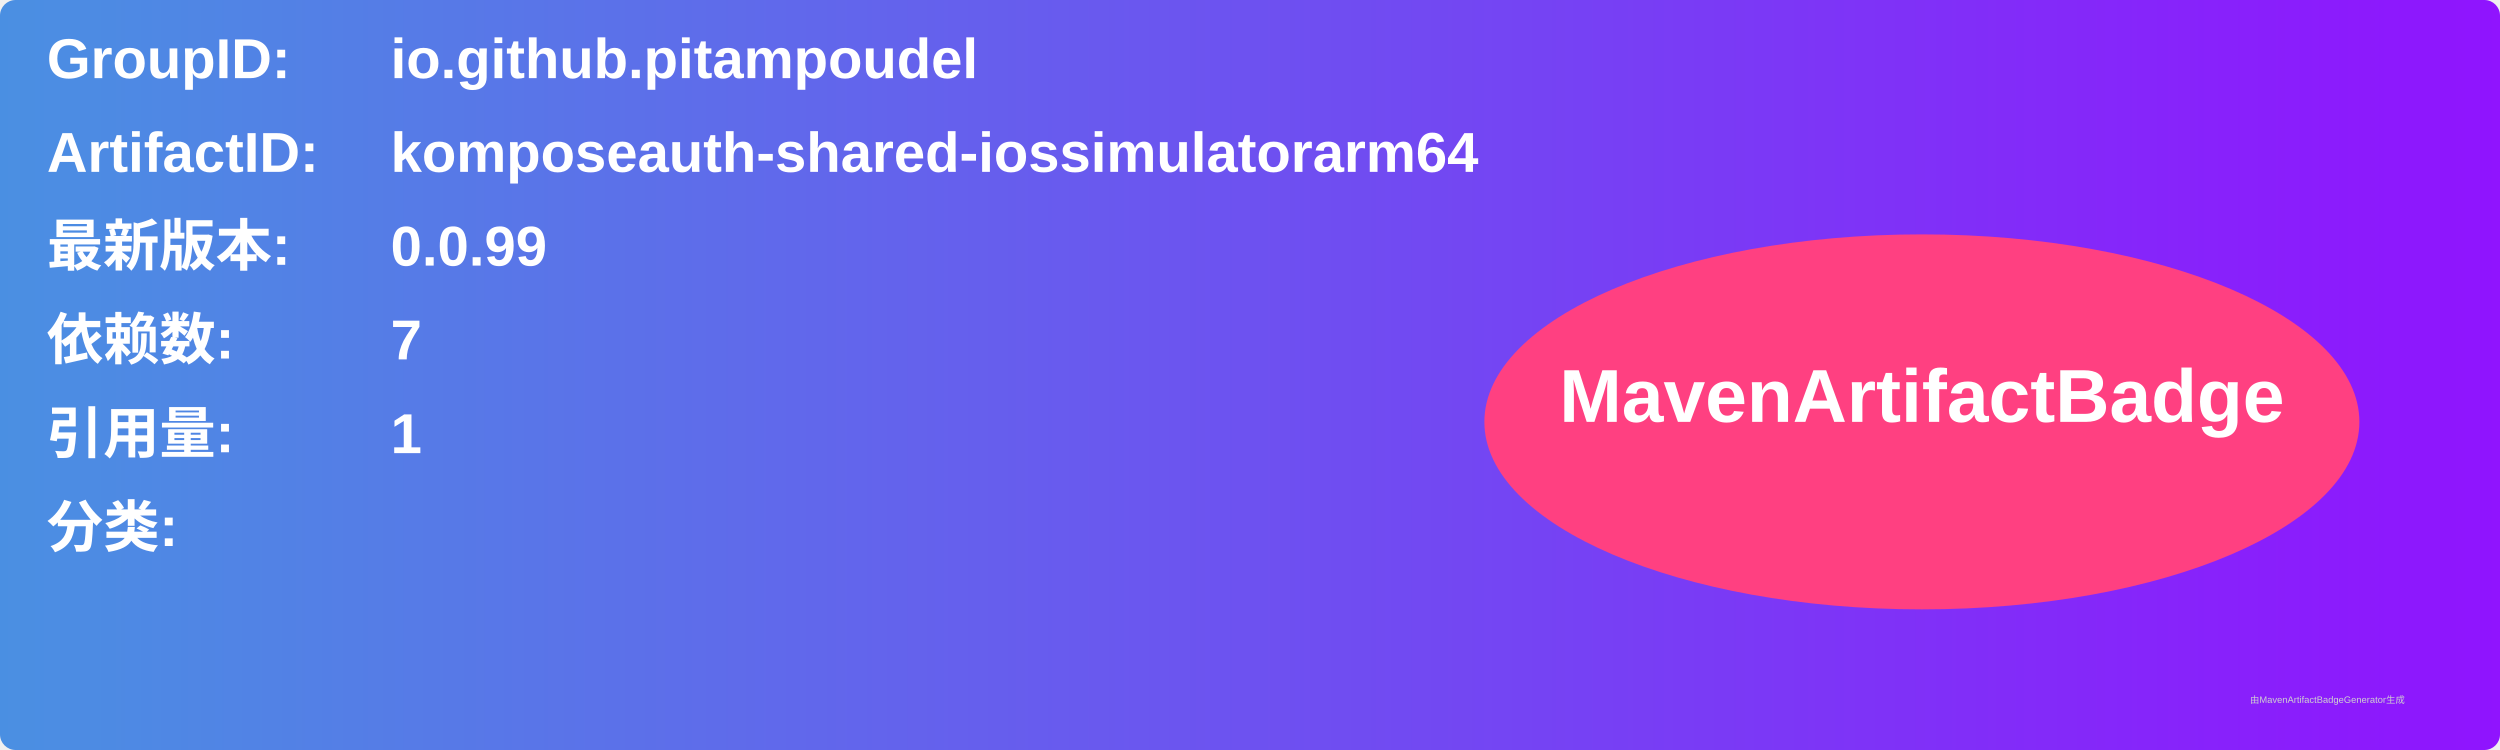
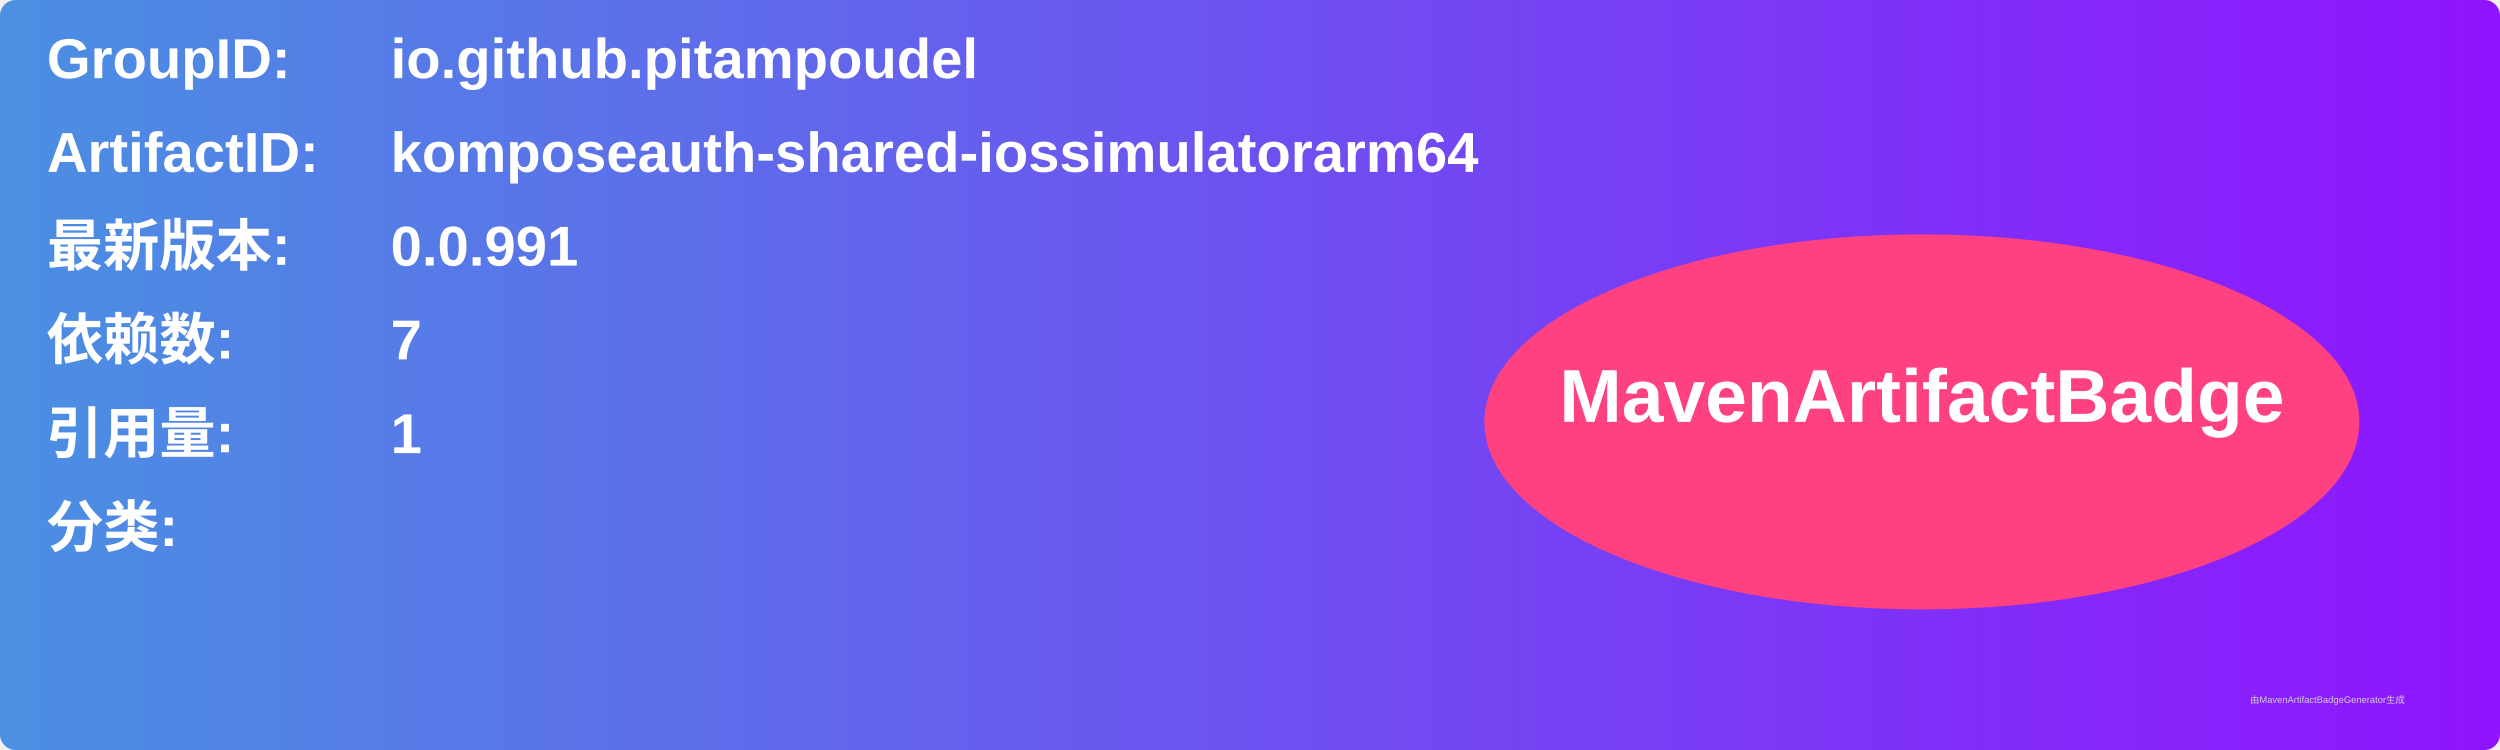
<svg xmlns="http://www.w3.org/2000/svg" width="800" height="240" viewBox="0 0 800 240">
  <linearGradient id="grad" x1="0%" y1="0%" x2="100%" y2="0%">
    <stop offset="0%" stop-color="#4a90e2" />
    <stop offset="100%" stop-color="#9013fe" />
  </linearGradient>
  <rect width="100%" height="100%" rx="5" ry="5" fill="url(#grad)" />
  <g transform="translate(15, 15)">
    <text x="0" y="10" font-family="Arial" font-size="18" fill="white" font-weight="bold" width="260">GroupID:</text>
    <text x="110" y="10" font-family="Arial" font-size="18" fill="white" font-weight="bold" width="460">io.github.pitampoudel</text>
    <text x="0" y="40" font-family="Arial" font-size="18" fill="white" font-weight="bold" width="260">ArtifactID:</text>
    <text x="110" y="40" font-family="Arial" font-size="18" fill="white" font-weight="bold" width="460">komposeauth-shared-iossimulatorarm64</text>
    <text x="0" y="70" font-family="Arial" font-size="18" fill="white" font-weight="bold">最新版本:</text>
    <text x="110" y="70" font-family="Arial" font-size="18" fill="white" font-weight="bold">
-       <tspan font-weight="bold">0.0.99</tspan>
+       <tspan font-weight="bold">0.0.991</tspan>
    </text>
    <text x="0" y="100" font-family="Arial" font-size="18" fill="white" font-weight="bold">依赖数: </text>
    <text x="110" y="100" font-family="Arial" font-size="18" fill="white">
      <tspan font-weight="bold">7</tspan>
    </text>
    <text x="0" y="130" font-family="Arial" font-size="18" fill="white" font-weight="bold">引用量: </text>
    <text x="110" y="130" font-family="Arial" font-size="18" fill="white">
      <tspan font-weight="bold">1</tspan>
    </text>
    <text x="0" y="160" font-family="Arial" font-size="18" fill="white" font-weight="bold">分类:</text>
    <text x="10" y="190" font-family="Arial" font-size="10" fill="white">
      <tspan font-weight="bold" />
    </text>
    <ellipse cx="600" cy="120" rx="140" ry="60" fill="#ff4081" />
    <text x="600" y="120" text-anchor="middle" font-family="Arial" font-size="24" fill="white" font-weight="bold">MavenArtifactBadge</text>
  </g>
  <text x="720" y="225" font-family="Arial" font-size="3" fill="#d0d0d0">由MavenArtifactBadgeGenerator生成</text>
</svg>
